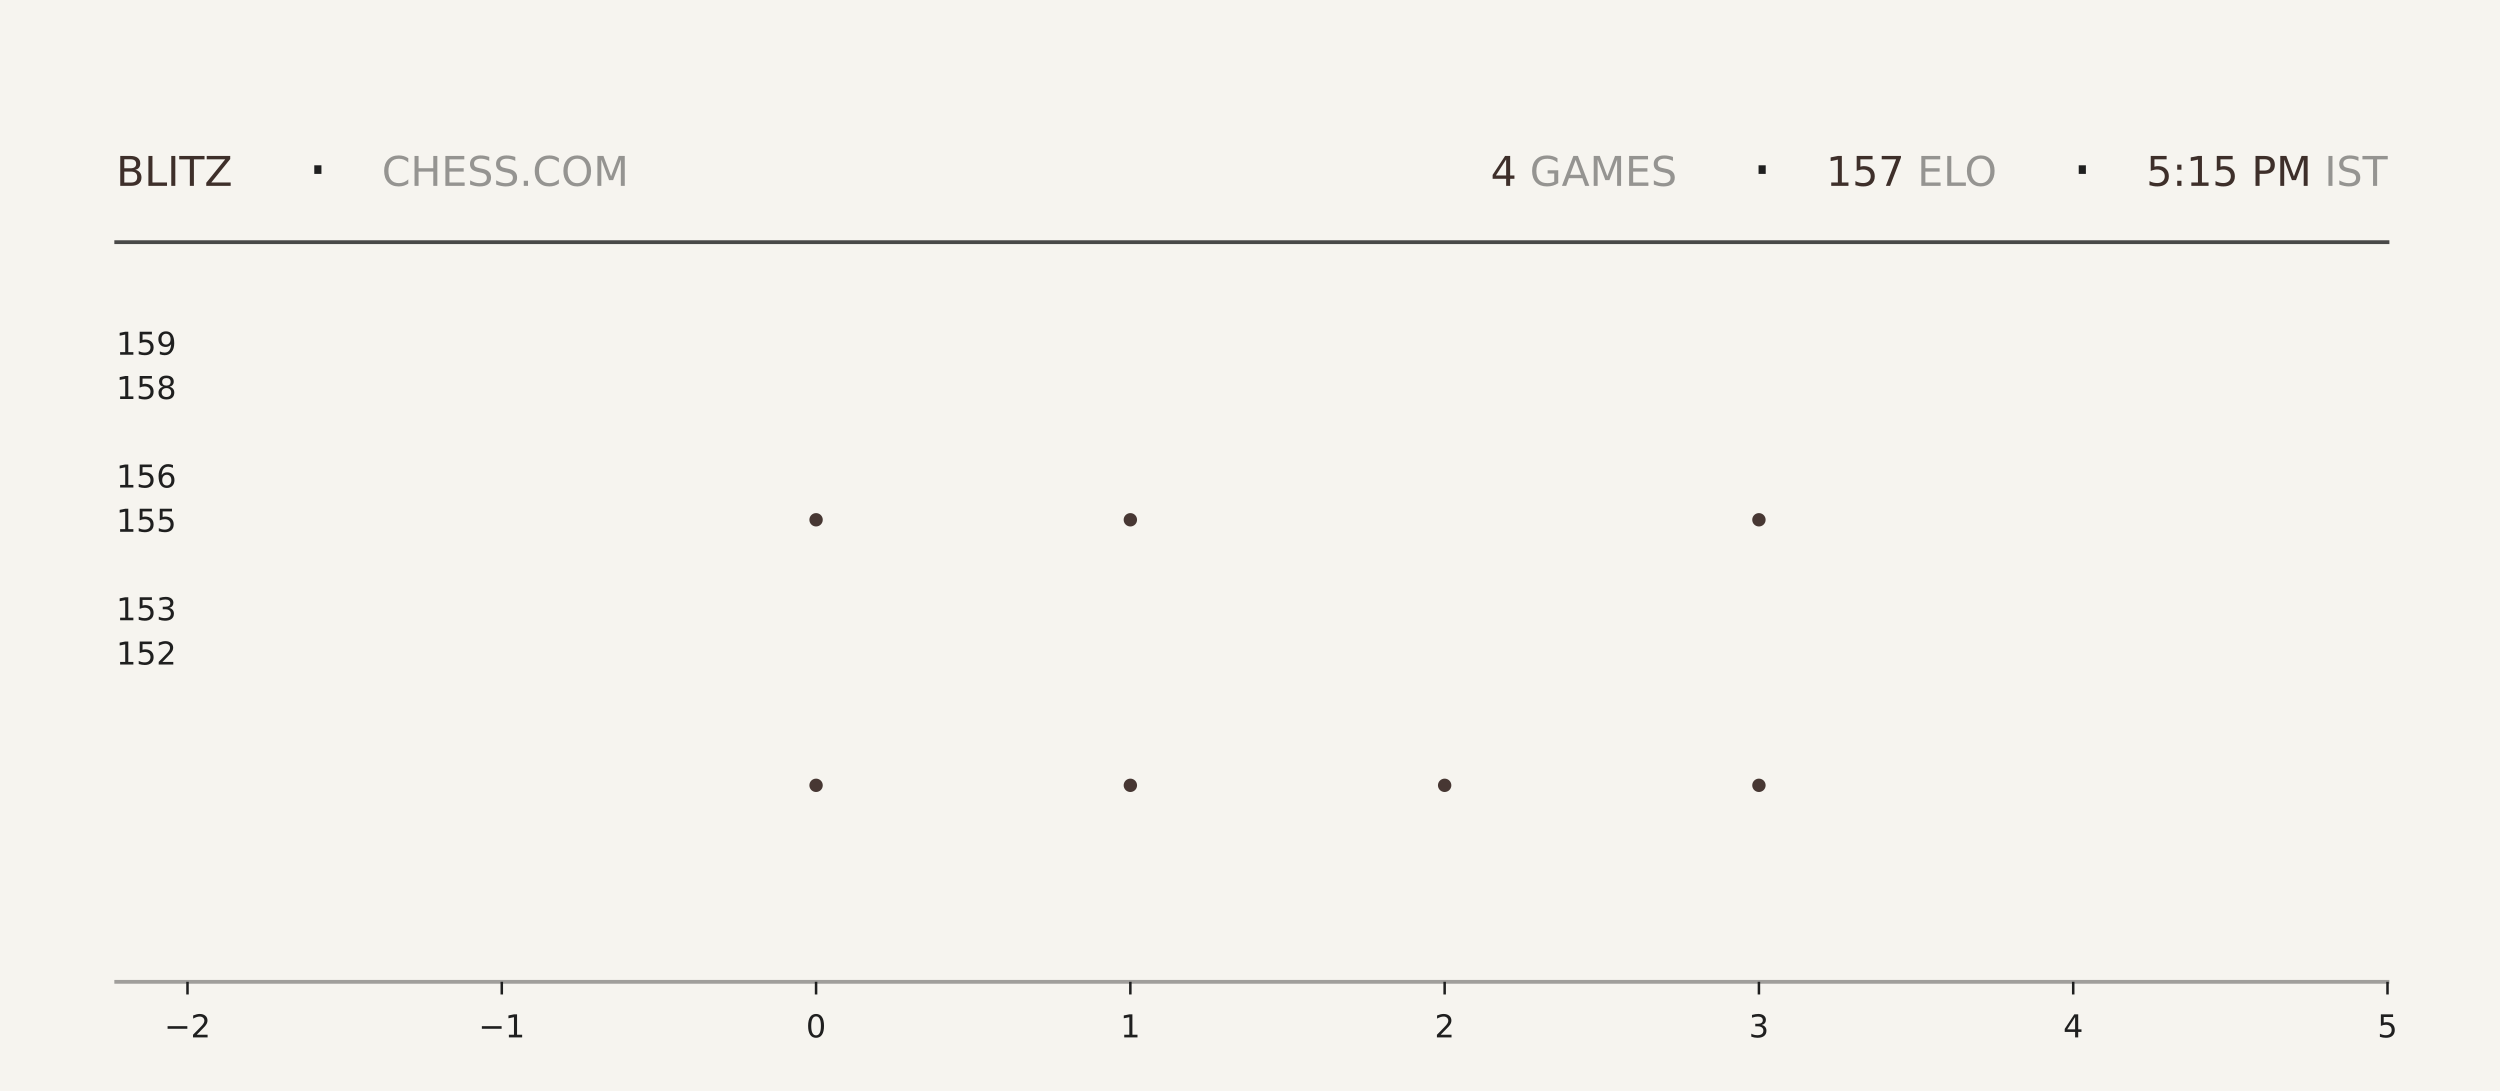
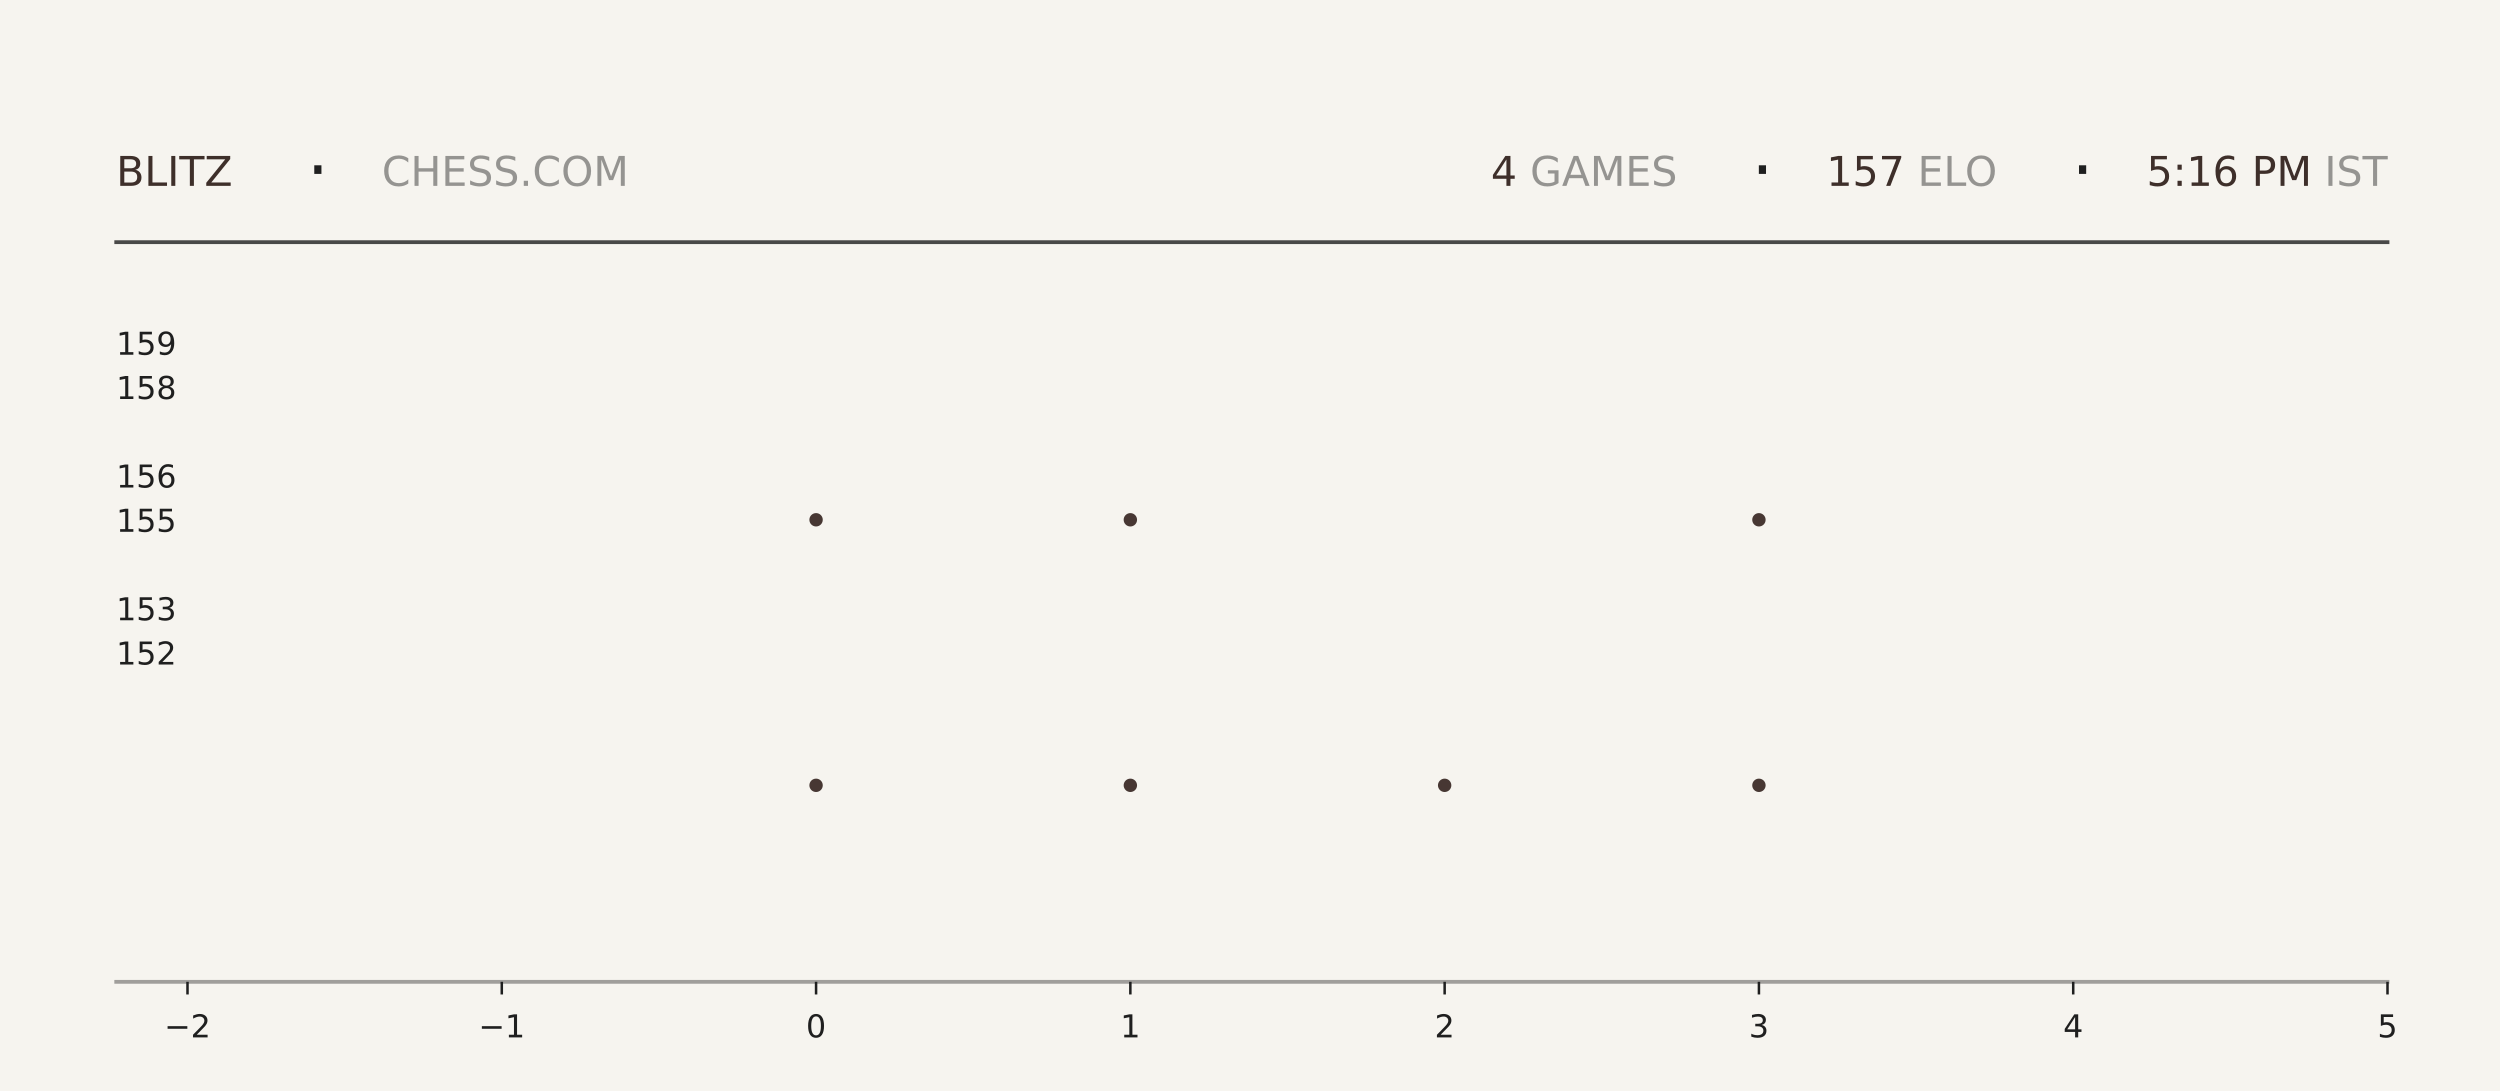
<svg xmlns="http://www.w3.org/2000/svg" xmlns:xlink="http://www.w3.org/1999/xlink" width="792pt" height="345.6pt" viewBox="0 0 792 345.6" version="1.1">
  <defs>
    <style type="text/css">*{stroke-linejoin: round; stroke-linecap: butt}</style>
  </defs>
  <g id="figure_1">
    <g id="patch_1">
      <path d="M 0 345.6  L 792 345.6  L 792 0  L 0 0  z " style="fill: #f6f4ef" />
    </g>
    <g id="axes_1">
      <g id="patch_2">
        <path d="M 59.4 311.04  L 756.36 311.04  L 756.36 103.68  L 59.4 103.68  z " style="fill: #f6f4ef" />
      </g>
      <g id="PathCollection_1">
        <defs>
-           <path id="mdda021aeb6" d="M 0 2.121  C 0.563 2.121 1.102 1.898 1.5 1.5  C 1.898 1.102 2.121 0.563 2.121 0  C 2.121 -0.563 1.898 -1.102 1.5 -1.5  C 1.102 -1.898 0.563 -2.121 0 -2.121  C -0.563 -2.121 -1.102 -1.898 -1.5 -1.5  C -1.898 -1.102 -2.121 -0.563 -2.121 0  C -2.121 0.563 -1.898 1.102 -1.5 1.5  C -1.102 1.898 -0.563 2.121 0 2.121  z " />
-         </defs>
-         <g clip-path="url(#pacbf66392a)">
-           <use xlink:href="#mdda021aeb6" x="258.531" y="248.79" style="fill: #3e2f2a; fill-opacity: 0.95" />
-           <use xlink:href="#mdda021aeb6" x="258.531" y="164.668" style="fill: #3e2f2a; fill-opacity: 0.95" />
+           <path id="m76d66873e5" d="M 0 2.121  C 0.563 2.121 1.102 1.898 1.5 1.5  C 1.898 1.102 2.121 0.563 2.121 0  C 2.121 -0.563 1.898 -1.102 1.5 -1.5  C 1.102 -1.898 0.563 -2.121 0 -2.121  C -0.563 -2.121 -1.102 -1.898 -1.5 -1.5  C -1.898 -1.102 -2.121 -0.563 -2.121 0  C -2.121 0.563 -1.898 1.102 -1.5 1.5  C -1.102 1.898 -0.563 2.121 0 2.121  z " />
+         </defs>
+         <g clip-path="url(#p6e4a503dd8)">
+           <use xlink:href="#m76d66873e5" x="258.531" y="248.79" style="fill: #3e2f2a; fill-opacity: 0.95" />
+           <use xlink:href="#m76d66873e5" x="258.531" y="164.668" style="fill: #3e2f2a; fill-opacity: 0.95" />
        </g>
      </g>
      <g id="PathCollection_2">
-         <g clip-path="url(#pacbf66392a)">
-           <use xlink:href="#mdda021aeb6" x="358.097" y="248.79" style="fill: #3e2f2a; fill-opacity: 0.95" />
-           <use xlink:href="#mdda021aeb6" x="358.097" y="164.668" style="fill: #3e2f2a; fill-opacity: 0.95" />
-           <use xlink:href="#mdda021aeb6" x="358.097" y="80.547" style="fill: #3e2f2a; fill-opacity: 0.95" />
+         <g clip-path="url(#p6e4a503dd8)">
+           <use xlink:href="#m76d66873e5" x="358.097" y="248.79" style="fill: #3e2f2a; fill-opacity: 0.95" />
+           <use xlink:href="#m76d66873e5" x="358.097" y="164.668" style="fill: #3e2f2a; fill-opacity: 0.95" />
+           <use xlink:href="#m76d66873e5" x="358.097" y="80.547" style="fill: #3e2f2a; fill-opacity: 0.95" />
        </g>
      </g>
      <g id="PathCollection_3">
-         <g clip-path="url(#pacbf66392a)">
-           <use xlink:href="#mdda021aeb6" x="457.663" y="248.79" style="fill: #3e2f2a; fill-opacity: 0.95" />
+         <g clip-path="url(#p6e4a503dd8)">
+           <use xlink:href="#m76d66873e5" x="457.663" y="248.79" style="fill: #3e2f2a; fill-opacity: 0.95" />
        </g>
      </g>
      <g id="PathCollection_4">
-         <g clip-path="url(#pacbf66392a)">
-           <use xlink:href="#mdda021aeb6" x="557.229" y="248.79" style="fill: #3e2f2a; fill-opacity: 0.95" />
-           <use xlink:href="#mdda021aeb6" x="557.229" y="164.668" style="fill: #3e2f2a; fill-opacity: 0.95" />
-           <use xlink:href="#mdda021aeb6" x="557.229" y="80.547" style="fill: #3e2f2a; fill-opacity: 0.95" />
+         <g clip-path="url(#p6e4a503dd8)">
+           <use xlink:href="#m76d66873e5" x="557.229" y="248.79" style="fill: #3e2f2a; fill-opacity: 0.95" />
+           <use xlink:href="#m76d66873e5" x="557.229" y="164.668" style="fill: #3e2f2a; fill-opacity: 0.95" />
+           <use xlink:href="#m76d66873e5" x="557.229" y="80.547" style="fill: #3e2f2a; fill-opacity: 0.95" />
        </g>
      </g>
      <g id="matplotlib.axis_1">
        <g id="xtick_1">
          <g id="line2d_1">
            <defs>
-               <path id="m7a5211d467" d="M 0 0  L 0 4  " style="stroke: #1f1f1f; stroke-width: 0.8" />
+               <path id="mbb1deb4377" d="M 0 0  L 0 4  " style="stroke: #1f1f1f; stroke-width: 0.8" />
            </defs>
            <g>
-               <use xlink:href="#m7a5211d467" x="59.4" y="311.04" style="fill: #1f1f1f; stroke: #1f1f1f; stroke-width: 0.8" />
+               <use xlink:href="#mbb1deb4377" x="59.4" y="311.04" style="fill: #1f1f1f; stroke: #1f1f1f; stroke-width: 0.8" />
            </g>
          </g>
          <g id="text_1">
            <g style="fill: #1f1f1f" transform="translate(52.02891 328.6384) scale(0.1 -0.1)">
              <defs>
                <path id="DejaVuSans-2212" d="M 678 2272  L 4684 2272  L 4684 1741  L 678 1741  L 678 2272  z " transform="scale(0.015625)" />
                <path id="DejaVuSans-32" d="M 1228 531  L 3431 531  L 3431 0  L 469 0  L 469 531  Q 828 903 1448 1529  Q 2069 2156 2228 2338  Q 2531 2678 2651 2914  Q 2772 3150 2772 3378  Q 2772 3750 2511 3984  Q 2250 4219 1831 4219  Q 1534 4219 1204 4116  Q 875 4013 500 3803  L 500 4441  Q 881 4594 1212 4672  Q 1544 4750 1819 4750  Q 2544 4750 2975 4387  Q 3406 4025 3406 3419  Q 3406 3131 3298 2873  Q 3191 2616 2906 2266  Q 2828 2175 2409 1742  Q 1991 1309 1228 531  z " transform="scale(0.015625)" />
              </defs>
              <use xlink:href="#DejaVuSans-2212" />
              <use xlink:href="#DejaVuSans-32" transform="translate(83.78906 0)" />
            </g>
          </g>
        </g>
        <g id="xtick_2">
          <g id="line2d_2">
            <g>
-               <use xlink:href="#m7a5211d467" x="158.966" y="311.04" style="fill: #1f1f1f; stroke: #1f1f1f; stroke-width: 0.8" />
+               <use xlink:href="#mbb1deb4377" x="158.966" y="311.04" style="fill: #1f1f1f; stroke: #1f1f1f; stroke-width: 0.8" />
            </g>
          </g>
          <g id="text_2">
            <g style="fill: #1f1f1f" transform="translate(151.5946 328.6384) scale(0.1 -0.1)">
              <defs>
                <path id="DejaVuSans-31" d="M 794 531  L 1825 531  L 1825 4091  L 703 3866  L 703 4441  L 1819 4666  L 2450 4666  L 2450 531  L 3481 531  L 3481 0  L 794 0  L 794 531  z " transform="scale(0.015625)" />
              </defs>
              <use xlink:href="#DejaVuSans-2212" />
              <use xlink:href="#DejaVuSans-31" transform="translate(83.78906 0)" />
            </g>
          </g>
        </g>
        <g id="xtick_3">
          <g id="line2d_3">
            <g>
-               <use xlink:href="#m7a5211d467" x="258.531" y="311.04" style="fill: #1f1f1f; stroke: #1f1f1f; stroke-width: 0.8" />
+               <use xlink:href="#mbb1deb4377" x="258.531" y="311.04" style="fill: #1f1f1f; stroke: #1f1f1f; stroke-width: 0.8" />
            </g>
          </g>
          <g id="text_3">
            <g style="fill: #1f1f1f" transform="translate(255.3502 328.6384) scale(0.1 -0.1)">
              <defs>
                <path id="DejaVuSans-30" d="M 2034 4250  Q 1547 4250 1301 3770  Q 1056 3291 1056 2328  Q 1056 1369 1301 889  Q 1547 409 2034 409  Q 2525 409 2770 889  Q 3016 1369 3016 2328  Q 3016 3291 2770 3770  Q 2525 4250 2034 4250  z M 2034 4750  Q 2819 4750 3233 4129  Q 3647 3509 3647 2328  Q 3647 1150 3233 529  Q 2819 -91 2034 -91  Q 1250 -91 836 529  Q 422 1150 422 2328  Q 422 3509 836 4129  Q 1250 4750 2034 4750  z " transform="scale(0.015625)" />
              </defs>
              <use xlink:href="#DejaVuSans-30" />
            </g>
          </g>
        </g>
        <g id="xtick_4">
          <g id="line2d_4">
            <g>
-               <use xlink:href="#m7a5211d467" x="358.097" y="311.04" style="fill: #1f1f1f; stroke: #1f1f1f; stroke-width: 0.8" />
+               <use xlink:href="#mbb1deb4377" x="358.097" y="311.04" style="fill: #1f1f1f; stroke: #1f1f1f; stroke-width: 0.8" />
            </g>
          </g>
          <g id="text_4">
            <g style="fill: #1f1f1f" transform="translate(354.9159 328.6384) scale(0.1 -0.1)">
              <use xlink:href="#DejaVuSans-31" />
            </g>
          </g>
        </g>
        <g id="xtick_5">
          <g id="line2d_5">
            <g>
-               <use xlink:href="#m7a5211d467" x="457.663" y="311.04" style="fill: #1f1f1f; stroke: #1f1f1f; stroke-width: 0.8" />
+               <use xlink:href="#mbb1deb4377" x="457.663" y="311.04" style="fill: #1f1f1f; stroke: #1f1f1f; stroke-width: 0.8" />
            </g>
          </g>
          <g id="text_5">
            <g style="fill: #1f1f1f" transform="translate(454.4816 328.6384) scale(0.1 -0.1)">
              <use xlink:href="#DejaVuSans-32" />
            </g>
          </g>
        </g>
        <g id="xtick_6">
          <g id="line2d_6">
            <g>
-               <use xlink:href="#m7a5211d467" x="557.229" y="311.04" style="fill: #1f1f1f; stroke: #1f1f1f; stroke-width: 0.8" />
+               <use xlink:href="#mbb1deb4377" x="557.229" y="311.04" style="fill: #1f1f1f; stroke: #1f1f1f; stroke-width: 0.8" />
            </g>
          </g>
          <g id="text_6">
            <g style="fill: #1f1f1f" transform="translate(554.0473 328.6384) scale(0.1 -0.1)">
              <defs>
                <path id="DejaVuSans-33" d="M 2597 2516  Q 3050 2419 3304 2112  Q 3559 1806 3559 1356  Q 3559 666 3084 287  Q 2609 -91 1734 -91  Q 1441 -91 1130 -33  Q 819 25 488 141  L 488 750  Q 750 597 1062 519  Q 1375 441 1716 441  Q 2309 441 2620 675  Q 2931 909 2931 1356  Q 2931 1769 2642 2001  Q 2353 2234 1838 2234  L 1294 2234  L 1294 2753  L 1863 2753  Q 2328 2753 2575 2939  Q 2822 3125 2822 3475  Q 2822 3834 2567 4026  Q 2313 4219 1838 4219  Q 1578 4219 1281 4162  Q 984 4106 628 3988  L 628 4550  Q 988 4650 1302 4700  Q 1616 4750 1894 4750  Q 2613 4750 3031 4423  Q 3450 4097 3450 3541  Q 3450 3153 3228 2886  Q 3006 2619 2597 2516  z " transform="scale(0.015625)" />
              </defs>
              <use xlink:href="#DejaVuSans-33" />
            </g>
          </g>
        </g>
        <g id="xtick_7">
          <g id="line2d_7">
            <g>
-               <use xlink:href="#m7a5211d467" x="656.794" y="311.04" style="fill: #1f1f1f; stroke: #1f1f1f; stroke-width: 0.8" />
+               <use xlink:href="#mbb1deb4377" x="656.794" y="311.04" style="fill: #1f1f1f; stroke: #1f1f1f; stroke-width: 0.8" />
            </g>
          </g>
          <g id="text_7">
            <g style="fill: #1f1f1f" transform="translate(653.613 328.6384) scale(0.1 -0.1)">
              <defs>
                <path id="DejaVuSans-34" d="M 2419 4116  L 825 1625  L 2419 1625  L 2419 4116  z M 2253 4666  L 3047 4666  L 3047 1625  L 3713 1625  L 3713 1100  L 3047 1100  L 3047 0  L 2419 0  L 2419 1100  L 313 1100  L 313 1709  L 2253 4666  z " transform="scale(0.015625)" />
              </defs>
              <use xlink:href="#DejaVuSans-34" />
            </g>
          </g>
        </g>
        <g id="xtick_8">
          <g id="line2d_8">
            <g>
-               <use xlink:href="#m7a5211d467" x="756.36" y="311.04" style="fill: #1f1f1f; stroke: #1f1f1f; stroke-width: 0.8" />
+               <use xlink:href="#mbb1deb4377" x="756.36" y="311.04" style="fill: #1f1f1f; stroke: #1f1f1f; stroke-width: 0.8" />
            </g>
          </g>
          <g id="text_8">
            <g style="fill: #1f1f1f" transform="translate(753.1788 328.6384) scale(0.1 -0.1)">
              <defs>
                <path id="DejaVuSans-35" d="M 691 4666  L 3169 4666  L 3169 4134  L 1269 4134  L 1269 2991  Q 1406 3038 1543 3061  Q 1681 3084 1819 3084  Q 2600 3084 3056 2656  Q 3513 2228 3513 1497  Q 3513 744 3044 326  Q 2575 -91 1722 -91  Q 1428 -91 1123 -41  Q 819 9 494 109  L 494 744  Q 775 591 1075 516  Q 1375 441 1709 441  Q 2250 441 2565 725  Q 2881 1009 2881 1497  Q 2881 1984 2565 2268  Q 2250 2553 1709 2553  Q 1456 2553 1204 2497  Q 953 2441 691 2322  L 691 4666  z " transform="scale(0.015625)" />
              </defs>
              <use xlink:href="#DejaVuSans-35" />
            </g>
          </g>
        </g>
      </g>
      <g id="matplotlib.axis_2">
        <g id="ytick_1">
          <g id="line2d_9" />
          <g id="text_9">
            <g style="fill: #1f1f1f" transform="translate(36.8125 210.5283) scale(0.1 -0.1)">
              <use xlink:href="#DejaVuSans-31" />
              <use xlink:href="#DejaVuSans-35" transform="translate(63.62305 0)" />
              <use xlink:href="#DejaVuSans-32" transform="translate(127.2461 0)" />
            </g>
          </g>
        </g>
        <g id="ytick_2">
          <g id="line2d_10" />
          <g id="text_10">
            <g style="fill: #1f1f1f" transform="translate(36.8125 196.508) scale(0.1 -0.1)">
              <use xlink:href="#DejaVuSans-31" />
              <use xlink:href="#DejaVuSans-35" transform="translate(63.62305 0)" />
              <use xlink:href="#DejaVuSans-33" transform="translate(127.2461 0)" />
            </g>
          </g>
        </g>
        <g id="ytick_3">
          <g id="line2d_11" />
          <g id="text_11">
            <g style="fill: #1f1f1f" transform="translate(36.8125 168.4675) scale(0.1 -0.1)">
              <use xlink:href="#DejaVuSans-31" />
              <use xlink:href="#DejaVuSans-35" transform="translate(63.62305 0)" />
              <use xlink:href="#DejaVuSans-35" transform="translate(127.2461 0)" />
            </g>
          </g>
        </g>
        <g id="ytick_4">
          <g id="line2d_12" />
          <g id="text_12">
            <g style="fill: #1f1f1f" transform="translate(36.8125 154.4472) scale(0.1 -0.1)">
              <defs>
                <path id="DejaVuSans-36" d="M 2113 2584  Q 1688 2584 1439 2293  Q 1191 2003 1191 1497  Q 1191 994 1439 701  Q 1688 409 2113 409  Q 2538 409 2786 701  Q 3034 994 3034 1497  Q 3034 2003 2786 2293  Q 2538 2584 2113 2584  z M 3366 4563  L 3366 3988  Q 3128 4100 2886 4159  Q 2644 4219 2406 4219  Q 1781 4219 1451 3797  Q 1122 3375 1075 2522  Q 1259 2794 1537 2939  Q 1816 3084 2150 3084  Q 2853 3084 3261 2657  Q 3669 2231 3669 1497  Q 3669 778 3244 343  Q 2819 -91 2113 -91  Q 1303 -91 875 529  Q 447 1150 447 2328  Q 447 3434 972 4092  Q 1497 4750 2381 4750  Q 2619 4750 2861 4703  Q 3103 4656 3366 4563  z " transform="scale(0.015625)" />
              </defs>
              <use xlink:href="#DejaVuSans-31" />
              <use xlink:href="#DejaVuSans-35" transform="translate(63.62305 0)" />
              <use xlink:href="#DejaVuSans-36" transform="translate(127.2461 0)" />
            </g>
          </g>
        </g>
        <g id="ytick_5">
          <g id="line2d_13" />
          <g id="text_13">
            <g style="fill: #1f1f1f" transform="translate(36.8125 126.4066) scale(0.1 -0.1)">
              <defs>
                <path id="DejaVuSans-38" d="M 2034 2216  Q 1584 2216 1326 1975  Q 1069 1734 1069 1313  Q 1069 891 1326 650  Q 1584 409 2034 409  Q 2484 409 2743 651  Q 3003 894 3003 1313  Q 3003 1734 2745 1975  Q 2488 2216 2034 2216  z M 1403 2484  Q 997 2584 770 2862  Q 544 3141 544 3541  Q 544 4100 942 4425  Q 1341 4750 2034 4750  Q 2731 4750 3128 4425  Q 3525 4100 3525 3541  Q 3525 3141 3298 2862  Q 3072 2584 2669 2484  Q 3125 2378 3379 2068  Q 3634 1759 3634 1313  Q 3634 634 3220 271  Q 2806 -91 2034 -91  Q 1263 -91 848 271  Q 434 634 434 1313  Q 434 1759 690 2068  Q 947 2378 1403 2484  z M 1172 3481  Q 1172 3119 1398 2916  Q 1625 2713 2034 2713  Q 2441 2713 2670 2916  Q 2900 3119 2900 3481  Q 2900 3844 2670 4047  Q 2441 4250 2034 4250  Q 1625 4250 1398 4047  Q 1172 3844 1172 3481  z " transform="scale(0.015625)" />
              </defs>
              <use xlink:href="#DejaVuSans-31" />
              <use xlink:href="#DejaVuSans-35" transform="translate(63.62305 0)" />
              <use xlink:href="#DejaVuSans-38" transform="translate(127.2461 0)" />
            </g>
          </g>
        </g>
        <g id="ytick_6">
          <g id="line2d_14" />
          <g id="text_14">
            <g style="fill: #1f1f1f" transform="translate(36.8125 112.3863) scale(0.1 -0.1)">
              <defs>
                <path id="DejaVuSans-39" d="M 703 97  L 703 672  Q 941 559 1184 500  Q 1428 441 1663 441  Q 2288 441 2617 861  Q 2947 1281 2994 2138  Q 2813 1869 2534 1725  Q 2256 1581 1919 1581  Q 1219 1581 811 2004  Q 403 2428 403 3163  Q 403 3881 828 4315  Q 1253 4750 1959 4750  Q 2769 4750 3195 4129  Q 3622 3509 3622 2328  Q 3622 1225 3098 567  Q 2575 -91 1691 -91  Q 1453 -91 1209 -44  Q 966 3 703 97  z M 1959 2075  Q 2384 2075 2632 2365  Q 2881 2656 2881 3163  Q 2881 3666 2632 3958  Q 2384 4250 1959 4250  Q 1534 4250 1286 3958  Q 1038 3666 1038 3163  Q 1038 2656 1286 2365  Q 1534 2075 1959 2075  z " transform="scale(0.015625)" />
              </defs>
              <use xlink:href="#DejaVuSans-31" />
              <use xlink:href="#DejaVuSans-35" transform="translate(63.62305 0)" />
              <use xlink:href="#DejaVuSans-39" transform="translate(127.2461 0)" />
            </g>
          </g>
        </g>
      </g>
    </g>
    <g id="line2d_15">
      <path d="M 36.82 76.723  L 756.36 76.723  " style="fill: none; stroke: #1f1f1f; stroke-opacity: 0.8; stroke-width: 1.2; stroke-linecap: square" />
    </g>
    <g id="line2d_16">
      <path d="M 36.82 311.04  L 756.36 311.04  " style="fill: none; stroke: #1f1f1f; stroke-opacity: 0.4; stroke-width: 1.2; stroke-linecap: square" />
    </g>
    <g id="text_15">
      <g style="fill: #3e2f2a" transform="translate(36.82 58.88319) scale(0.13 -0.13)">
        <defs>
          <path id="DejaVuSans-42" d="M 1259 2228  L 1259 519  L 2272 519  Q 2781 519 3026 730  Q 3272 941 3272 1375  Q 3272 1813 3026 2020  Q 2781 2228 2272 2228  L 1259 2228  z M 1259 4147  L 1259 2741  L 2194 2741  Q 2656 2741 2882 2914  Q 3109 3088 3109 3444  Q 3109 3797 2882 3972  Q 2656 4147 2194 4147  L 1259 4147  z M 628 4666  L 2241 4666  Q 2963 4666 3353 4366  Q 3744 4066 3744 3513  Q 3744 3084 3544 2831  Q 3344 2578 2956 2516  Q 3422 2416 3680 2098  Q 3938 1781 3938 1306  Q 3938 681 3513 340  Q 3088 0 2303 0  L 628 0  L 628 4666  z " transform="scale(0.015625)" />
          <path id="DejaVuSans-4c" d="M 628 4666  L 1259 4666  L 1259 531  L 3531 531  L 3531 0  L 628 0  L 628 4666  z " transform="scale(0.015625)" />
          <path id="DejaVuSans-49" d="M 628 4666  L 1259 4666  L 1259 0  L 628 0  L 628 4666  z " transform="scale(0.015625)" />
          <path id="DejaVuSans-54" d="M -19 4666  L 3928 4666  L 3928 4134  L 2272 4134  L 2272 0  L 1638 0  L 1638 4134  L -19 4134  L -19 4666  z " transform="scale(0.015625)" />
          <path id="DejaVuSans-5a" d="M 359 4666  L 4025 4666  L 4025 4184  L 1075 531  L 4097 531  L 4097 0  L 288 0  L 288 481  L 3238 4134  L 359 4134  L 359 4666  z " transform="scale(0.015625)" />
        </defs>
        <use xlink:href="#DejaVuSans-42" />
        <use xlink:href="#DejaVuSans-4c" transform="translate(68.60352 0)" />
        <use xlink:href="#DejaVuSans-49" transform="translate(124.3164 0)" />
        <use xlink:href="#DejaVuSans-54" transform="translate(153.8086 0)" />
        <use xlink:href="#DejaVuSans-5a" transform="translate(214.8926 0)" />
      </g>
    </g>
    <g id="text_16">
      <g style="fill: #1f1f1f" transform="translate(97.21 61.36662) scale(0.22 -0.22)">
        <defs>
          <path id="DejaVuSans-b7" d="M 684 2619  L 1344 2619  L 1344 1825  L 684 1825  L 684 2619  z " transform="scale(0.015625)" />
        </defs>
        <use xlink:href="#DejaVuSans-b7" />
      </g>
    </g>
    <g id="text_17">
      <g style="fill: #1f1f1f; opacity: 0.45" transform="translate(120.97 58.88319) scale(0.13 -0.13)">
        <defs>
          <path id="DejaVuSans-43" d="M 4122 4306  L 4122 3641  Q 3803 3938 3442 4084  Q 3081 4231 2675 4231  Q 1875 4231 1450 3742  Q 1025 3253 1025 2328  Q 1025 1406 1450 917  Q 1875 428 2675 428  Q 3081 428 3442 575  Q 3803 722 4122 1019  L 4122 359  Q 3791 134 3420 21  Q 3050 -91 2638 -91  Q 1578 -91 968 557  Q 359 1206 359 2328  Q 359 3453 968 4101  Q 1578 4750 2638 4750  Q 3056 4750 3426 4639  Q 3797 4528 4122 4306  z " transform="scale(0.015625)" />
          <path id="DejaVuSans-48" d="M 628 4666  L 1259 4666  L 1259 2753  L 3553 2753  L 3553 4666  L 4184 4666  L 4184 0  L 3553 0  L 3553 2222  L 1259 2222  L 1259 0  L 628 0  L 628 4666  z " transform="scale(0.015625)" />
          <path id="DejaVuSans-45" d="M 628 4666  L 3578 4666  L 3578 4134  L 1259 4134  L 1259 2753  L 3481 2753  L 3481 2222  L 1259 2222  L 1259 531  L 3634 531  L 3634 0  L 628 0  L 628 4666  z " transform="scale(0.015625)" />
          <path id="DejaVuSans-53" d="M 3425 4513  L 3425 3897  Q 3066 4069 2747 4153  Q 2428 4238 2131 4238  Q 1616 4238 1336 4038  Q 1056 3838 1056 3469  Q 1056 3159 1242 3001  Q 1428 2844 1947 2747  L 2328 2669  Q 3034 2534 3370 2195  Q 3706 1856 3706 1288  Q 3706 609 3251 259  Q 2797 -91 1919 -91  Q 1588 -91 1214 -16  Q 841 59 441 206  L 441 856  Q 825 641 1194 531  Q 1563 422 1919 422  Q 2459 422 2753 634  Q 3047 847 3047 1241  Q 3047 1584 2836 1778  Q 2625 1972 2144 2069  L 1759 2144  Q 1053 2284 737 2584  Q 422 2884 422 3419  Q 422 4038 858 4394  Q 1294 4750 2059 4750  Q 2388 4750 2728 4690  Q 3069 4631 3425 4513  z " transform="scale(0.015625)" />
          <path id="DejaVuSans-2e" d="M 684 794  L 1344 794  L 1344 0  L 684 0  L 684 794  z " transform="scale(0.015625)" />
          <path id="DejaVuSans-4f" d="M 2522 4238  Q 1834 4238 1429 3725  Q 1025 3213 1025 2328  Q 1025 1447 1429 934  Q 1834 422 2522 422  Q 3209 422 3611 934  Q 4013 1447 4013 2328  Q 4013 3213 3611 3725  Q 3209 4238 2522 4238  z M 2522 4750  Q 3503 4750 4090 4092  Q 4678 3434 4678 2328  Q 4678 1225 4090 567  Q 3503 -91 2522 -91  Q 1538 -91 948 565  Q 359 1222 359 2328  Q 359 3434 948 4092  Q 1538 4750 2522 4750  z " transform="scale(0.015625)" />
          <path id="DejaVuSans-4d" d="M 628 4666  L 1569 4666  L 2759 1491  L 3956 4666  L 4897 4666  L 4897 0  L 4281 0  L 4281 4097  L 3078 897  L 2444 897  L 1241 4097  L 1241 0  L 628 0  L 628 4666  z " transform="scale(0.015625)" />
        </defs>
        <use xlink:href="#DejaVuSans-43" />
        <use xlink:href="#DejaVuSans-48" transform="translate(69.82422 0)" />
        <use xlink:href="#DejaVuSans-45" transform="translate(145.0195 0)" />
        <use xlink:href="#DejaVuSans-53" transform="translate(208.2031 0)" />
        <use xlink:href="#DejaVuSans-53" transform="translate(271.6797 0)" />
        <use xlink:href="#DejaVuSans-2e" transform="translate(335.1562 0)" />
        <use xlink:href="#DejaVuSans-43" transform="translate(366.9434 0)" />
        <use xlink:href="#DejaVuSans-4f" transform="translate(436.7676 0)" />
        <use xlink:href="#DejaVuSans-4d" transform="translate(515.4785 0)" />
      </g>
    </g>
    <g id="text_18">
-       <g style="fill: #3e2f2a" transform="translate(472.23 58.88319) scale(0.13 -0.13)">
+       <g style="fill: #3e2f2a" transform="translate(472.32 58.88319) scale(0.13 -0.13)">
        <use xlink:href="#DejaVuSans-34" />
      </g>
    </g>
    <g id="text_19">
-       <g style="fill: #1f1f1f; opacity: 0.45" transform="translate(480.51 58.88319) scale(0.13 -0.13)">
+       <g style="fill: #1f1f1f; opacity: 0.45" transform="translate(480.6 58.88319) scale(0.13 -0.13)">
        <defs>
          <path id="DejaVuSans-20" transform="scale(0.015625)" />
          <path id="DejaVuSans-47" d="M 3809 666  L 3809 1919  L 2778 1919  L 2778 2438  L 4434 2438  L 4434 434  Q 4069 175 3628 42  Q 3188 -91 2688 -91  Q 1594 -91 976 548  Q 359 1188 359 2328  Q 359 3472 976 4111  Q 1594 4750 2688 4750  Q 3144 4750 3555 4637  Q 3966 4525 4313 4306  L 4313 3634  Q 3963 3931 3569 4081  Q 3175 4231 2741 4231  Q 1884 4231 1454 3753  Q 1025 3275 1025 2328  Q 1025 1384 1454 906  Q 1884 428 2741 428  Q 3075 428 3337 486  Q 3600 544 3809 666  z " transform="scale(0.015625)" />
          <path id="DejaVuSans-41" d="M 2188 4044  L 1331 1722  L 3047 1722  L 2188 4044  z M 1831 4666  L 2547 4666  L 4325 0  L 3669 0  L 3244 1197  L 1141 1197  L 716 0  L 50 0  L 1831 4666  z " transform="scale(0.015625)" />
        </defs>
        <use xlink:href="#DejaVuSans-20" />
        <use xlink:href="#DejaVuSans-47" transform="translate(31.78711 0)" />
        <use xlink:href="#DejaVuSans-41" transform="translate(109.2773 0)" />
        <use xlink:href="#DejaVuSans-4d" transform="translate(177.6855 0)" />
        <use xlink:href="#DejaVuSans-45" transform="translate(263.9648 0)" />
        <use xlink:href="#DejaVuSans-53" transform="translate(327.1484 0)" />
      </g>
    </g>
    <g id="text_20">
-       <g style="fill: #1f1f1f" transform="translate(554.76 61.36662) scale(0.22 -0.22)">
+       <g style="fill: #1f1f1f" transform="translate(554.85 61.36662) scale(0.22 -0.22)">
        <use xlink:href="#DejaVuSans-b7" />
      </g>
    </g>
    <g id="text_21">
-       <g style="fill: #3e2f2a" transform="translate(578.52 58.88319) scale(0.13 -0.13)">
+       <g style="fill: #3e2f2a" transform="translate(578.61 58.88319) scale(0.13 -0.13)">
        <defs>
          <path id="DejaVuSans-37" d="M 525 4666  L 3525 4666  L 3525 4397  L 1831 0  L 1172 0  L 2766 4134  L 525 4134  L 525 4666  z " transform="scale(0.015625)" />
        </defs>
        <use xlink:href="#DejaVuSans-31" />
        <use xlink:href="#DejaVuSans-35" transform="translate(63.62305 0)" />
        <use xlink:href="#DejaVuSans-37" transform="translate(127.2461 0)" />
      </g>
    </g>
    <g id="text_22">
-       <g style="fill: #1f1f1f; opacity: 0.45" transform="translate(603.27 58.88319) scale(0.13 -0.13)">
+       <g style="fill: #1f1f1f; opacity: 0.45" transform="translate(603.36 58.88319) scale(0.13 -0.13)">
        <use xlink:href="#DejaVuSans-20" />
        <use xlink:href="#DejaVuSans-45" transform="translate(31.78711 0)" />
        <use xlink:href="#DejaVuSans-4c" transform="translate(94.9707 0)" />
        <use xlink:href="#DejaVuSans-4f" transform="translate(147.0586 0)" />
      </g>
    </g>
    <g id="text_23">
-       <g style="fill: #1f1f1f" transform="translate(656.19 61.36662) scale(0.22 -0.22)">
+       <g style="fill: #1f1f1f" transform="translate(656.28 61.36662) scale(0.22 -0.22)">
        <use xlink:href="#DejaVuSans-b7" />
      </g>
    </g>
    <g id="text_24">
-       <g style="fill: #3e2f2a" transform="translate(679.95 58.88319) scale(0.13 -0.13)">
+       <g style="fill: #3e2f2a" transform="translate(680.04 58.88319) scale(0.13 -0.13)">
        <defs>
          <path id="DejaVuSans-3a" d="M 750 794  L 1409 794  L 1409 0  L 750 0  L 750 794  z M 750 3309  L 1409 3309  L 1409 2516  L 750 2516  L 750 3309  z " transform="scale(0.015625)" />
          <path id="DejaVuSans-50" d="M 1259 4147  L 1259 2394  L 2053 2394  Q 2494 2394 2734 2622  Q 2975 2850 2975 3272  Q 2975 3691 2734 3919  Q 2494 4147 2053 4147  L 1259 4147  z M 628 4666  L 2053 4666  Q 2838 4666 3239 4311  Q 3641 3956 3641 3272  Q 3641 2581 3239 2228  Q 2838 1875 2053 1875  L 1259 1875  L 1259 0  L 628 0  L 628 4666  z " transform="scale(0.015625)" />
        </defs>
        <use xlink:href="#DejaVuSans-35" />
        <use xlink:href="#DejaVuSans-3a" transform="translate(63.62305 0)" />
        <use xlink:href="#DejaVuSans-31" transform="translate(97.31445 0)" />
-         <use xlink:href="#DejaVuSans-35" transform="translate(160.9375 0)" />
+         <use xlink:href="#DejaVuSans-36" transform="translate(160.9375 0)" />
        <use xlink:href="#DejaVuSans-20" transform="translate(224.5605 0)" />
        <use xlink:href="#DejaVuSans-50" transform="translate(256.3477 0)" />
        <use xlink:href="#DejaVuSans-4d" transform="translate(316.6504 0)" />
      </g>
    </g>
    <g id="text_25">
      <g style="fill: #1f1f1f; opacity: 0.45" transform="translate(732.24 58.88319) scale(0.13 -0.13)">
        <use xlink:href="#DejaVuSans-20" />
        <use xlink:href="#DejaVuSans-49" transform="translate(31.78711 0)" />
        <use xlink:href="#DejaVuSans-53" transform="translate(61.2793 0)" />
        <use xlink:href="#DejaVuSans-54" transform="translate(124.7559 0)" />
      </g>
    </g>
  </g>
  <defs>
-     <clipPath id="pacbf66392a">
+     <clipPath id="p6e4a503dd8">
      <rect x="59.4" y="103.68" width="696.96" height="207.36" />
    </clipPath>
  </defs>
</svg>
